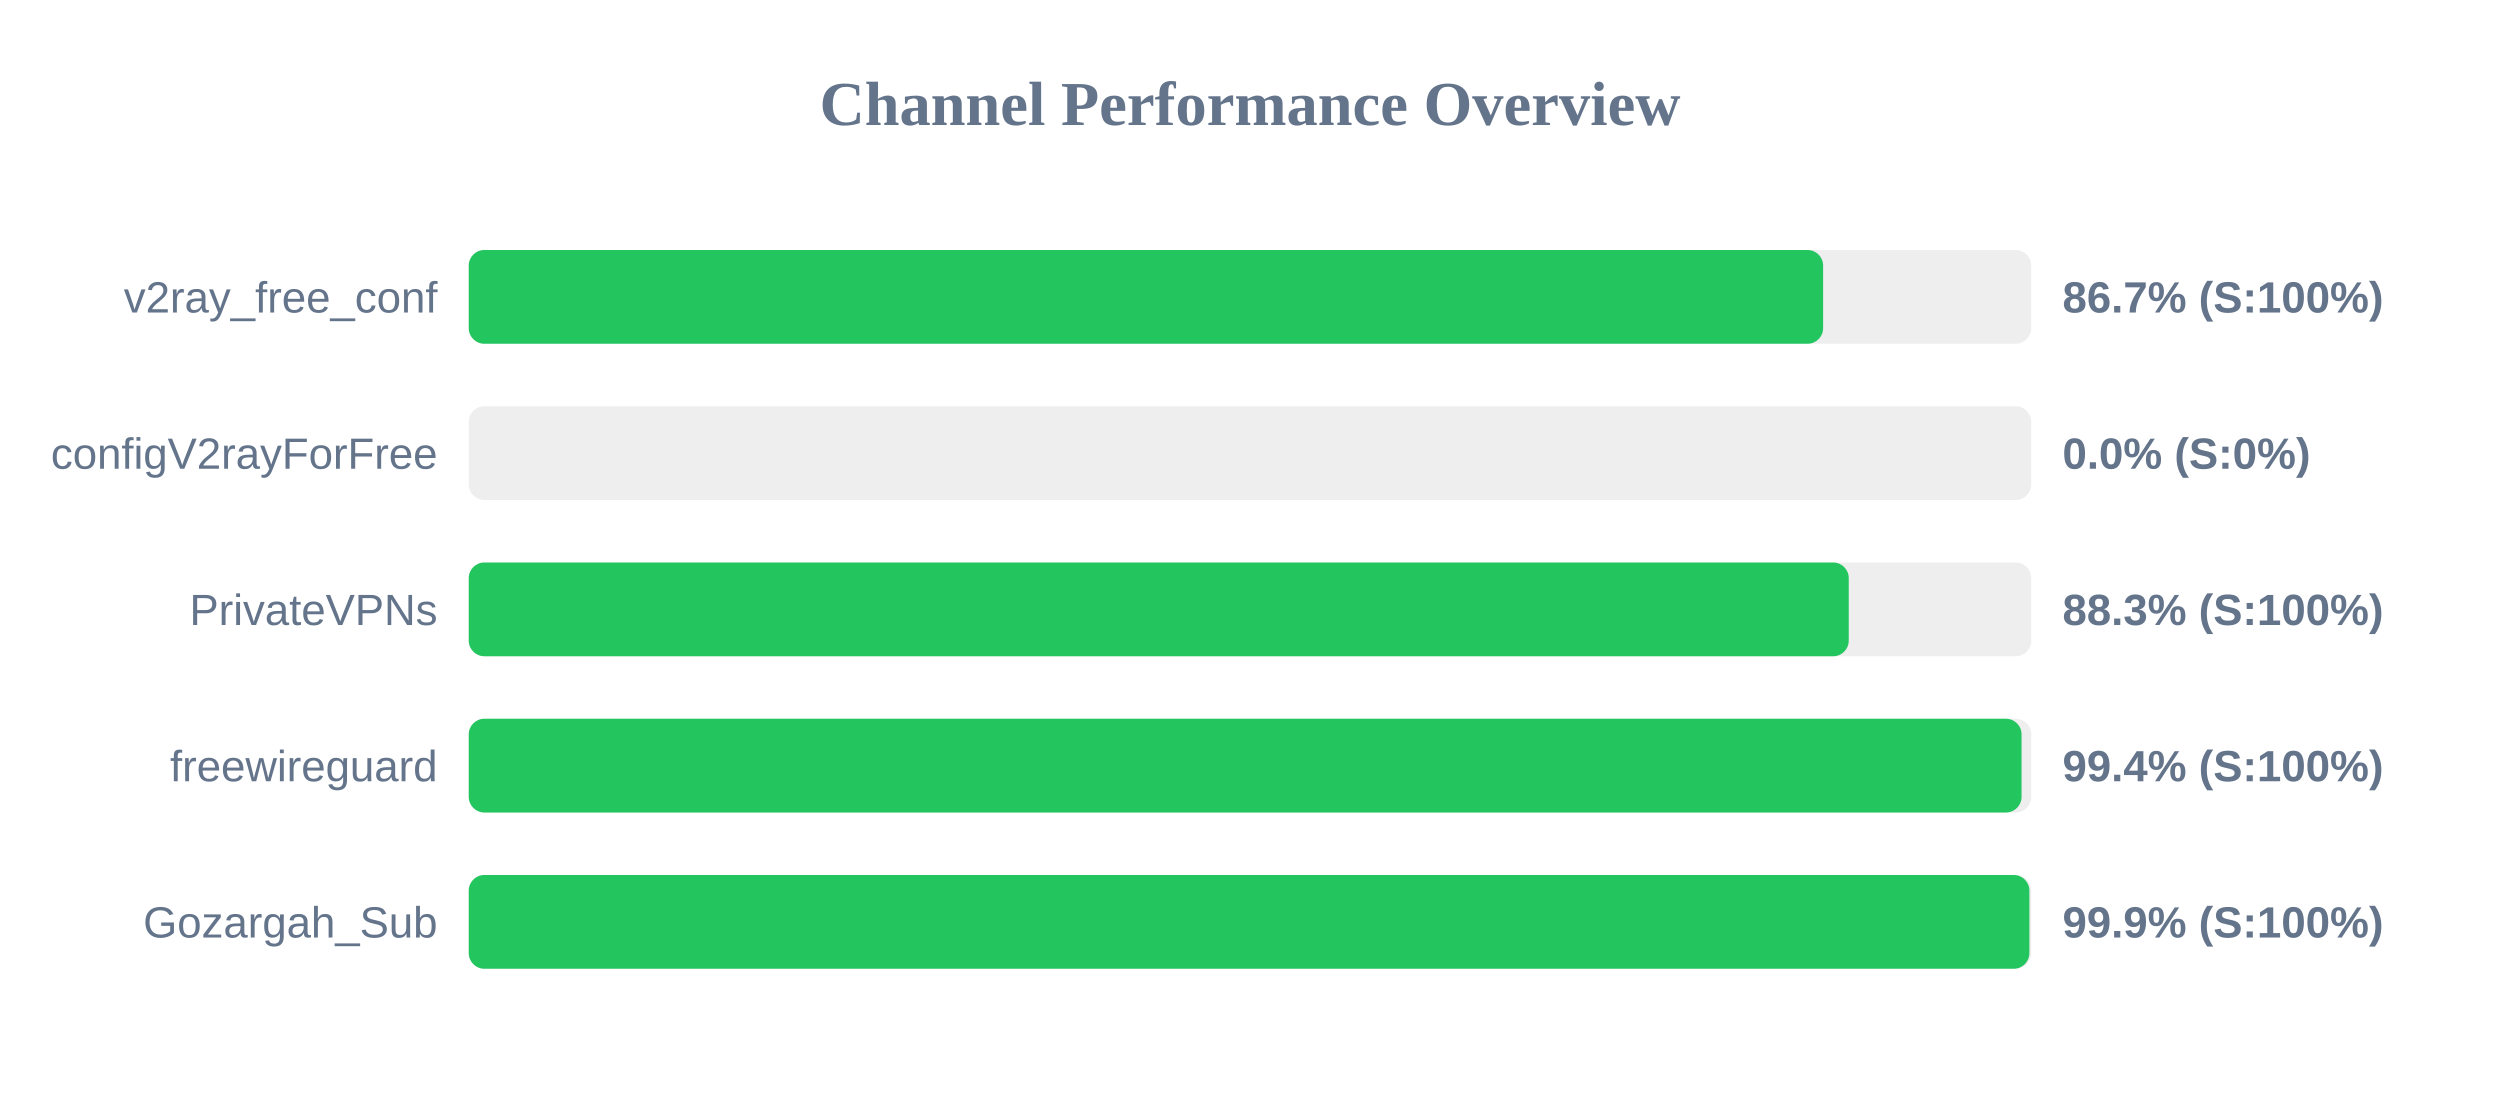
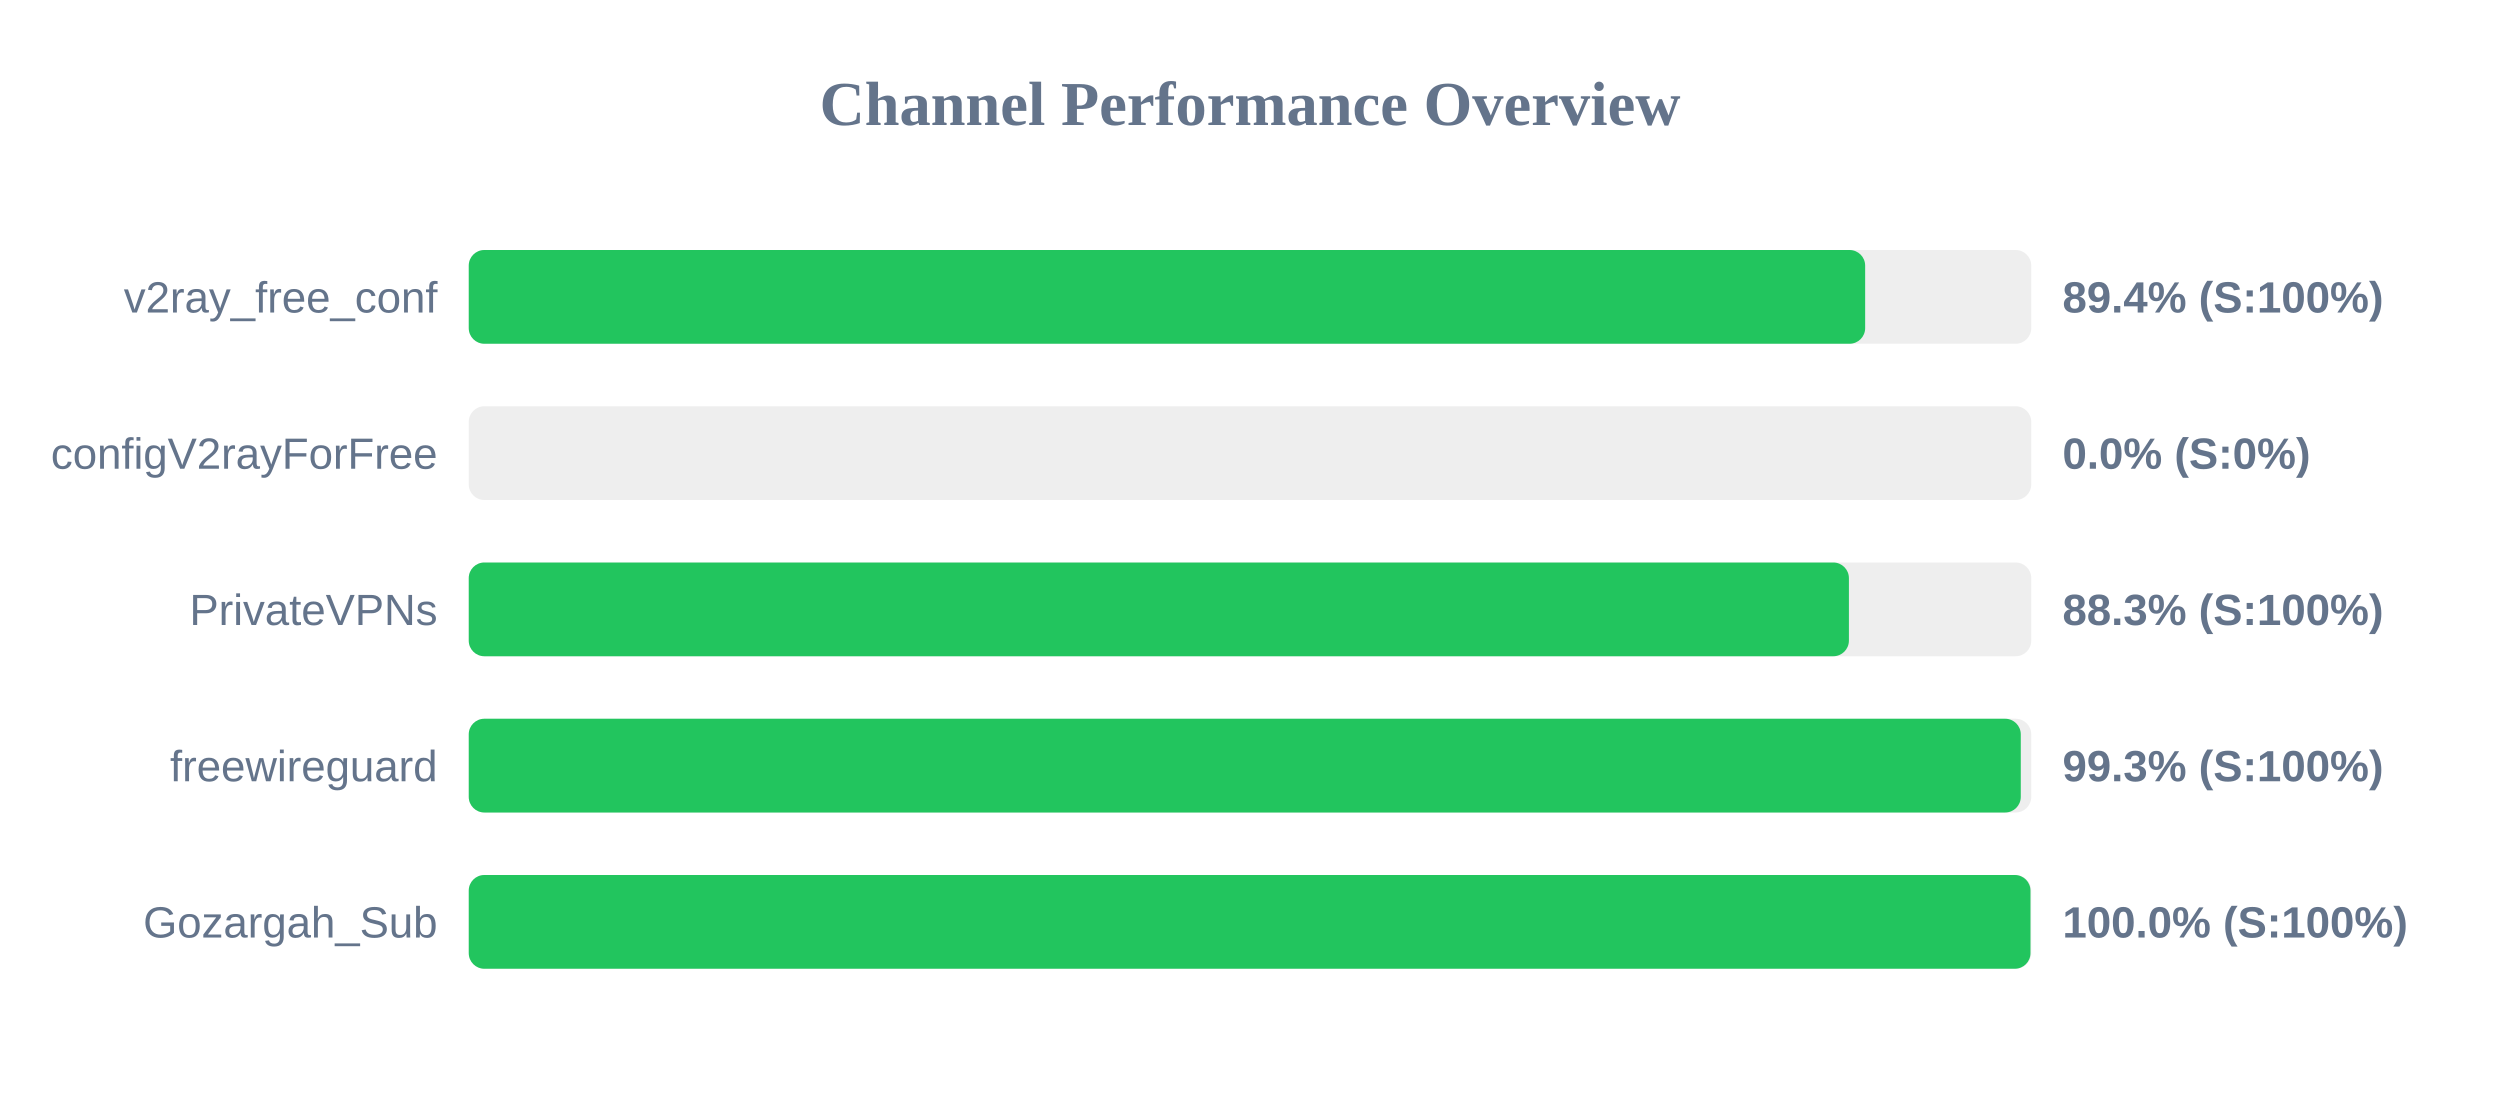
<svg xmlns="http://www.w3.org/2000/svg" width="800" height="350" version="1.1">
  <style>
        .row { font: 14px Arial; fill: #64748b; }
        .score { font: bold 14px Arial; fill: #64748b; }
    </style>
  <text x="400" y="40" text-anchor="middle" font-size="20px" font-weight="bold" fill="#64748b">Channel Performance Overview</text>
  <rect x="150" y="80" width="500" height="30" fill="#eee" rx="5" />
-   <rect x="150" y="80" width="433.4" height="30" fill="#22c55e" rx="5" />
+   <rect x="150" y="80" width="446.85" height="30" fill="#22c55e" rx="5" />
  <text x="140" y="100" text-anchor="end" class="row">v2ray_free_conf</text>
-   <text x="660" y="100" text-anchor="start" class="score">86.7% (S:100%)</text>
+   <text x="660" y="100" text-anchor="start" class="score">89.4% (S:100%)</text>
  <rect x="150" y="130" width="500" height="30" fill="#eee" rx="5" />
  <rect x="150" y="130" width="0.0" height="30" fill="#ef4444" rx="5" />
  <text x="140" y="150" text-anchor="end" class="row">configV2rayForFree</text>
  <text x="660" y="150" text-anchor="start" class="score">0.0% (S:0%)</text>
  <rect x="150" y="180" width="500" height="30" fill="#eee" rx="5" />
-   <rect x="150" y="180" width="441.6" height="30" fill="#22c55e" rx="5" />
+   <rect x="150" y="180" width="441.65" height="30" fill="#22c55e" rx="5" />
  <text x="140" y="200" text-anchor="end" class="row">PrivateVPNs</text>
  <text x="660" y="200" text-anchor="start" class="score">88.3% (S:100%)</text>
  <rect x="150" y="230" width="500" height="30" fill="#eee" rx="5" />
-   <rect x="150" y="230" width="496.9" height="30" fill="#22c55e" rx="5" />
+   <rect x="150" y="230" width="496.65" height="30" fill="#22c55e" rx="5" />
  <text x="140" y="250" text-anchor="end" class="row">freewireguard</text>
-   <text x="660" y="250" text-anchor="start" class="score">99.4% (S:100%)</text>
+   <text x="660" y="250" text-anchor="start" class="score">99.3% (S:100%)</text>
  <rect x="150" y="280" width="500" height="30" fill="#eee" rx="5" />
-   <rect x="150" y="280" width="499.4" height="30" fill="#22c55e" rx="5" />
+   <rect x="150" y="280" width="499.75" height="30" fill="#22c55e" rx="5" />
  <text x="140" y="300" text-anchor="end" class="row">Gozargah_Sub</text>
-   <text x="660" y="300" text-anchor="start" class="score">99.9% (S:100%)</text>
+   <text x="660" y="300" text-anchor="start" class="score">100.0% (S:100%)</text>
</svg>
